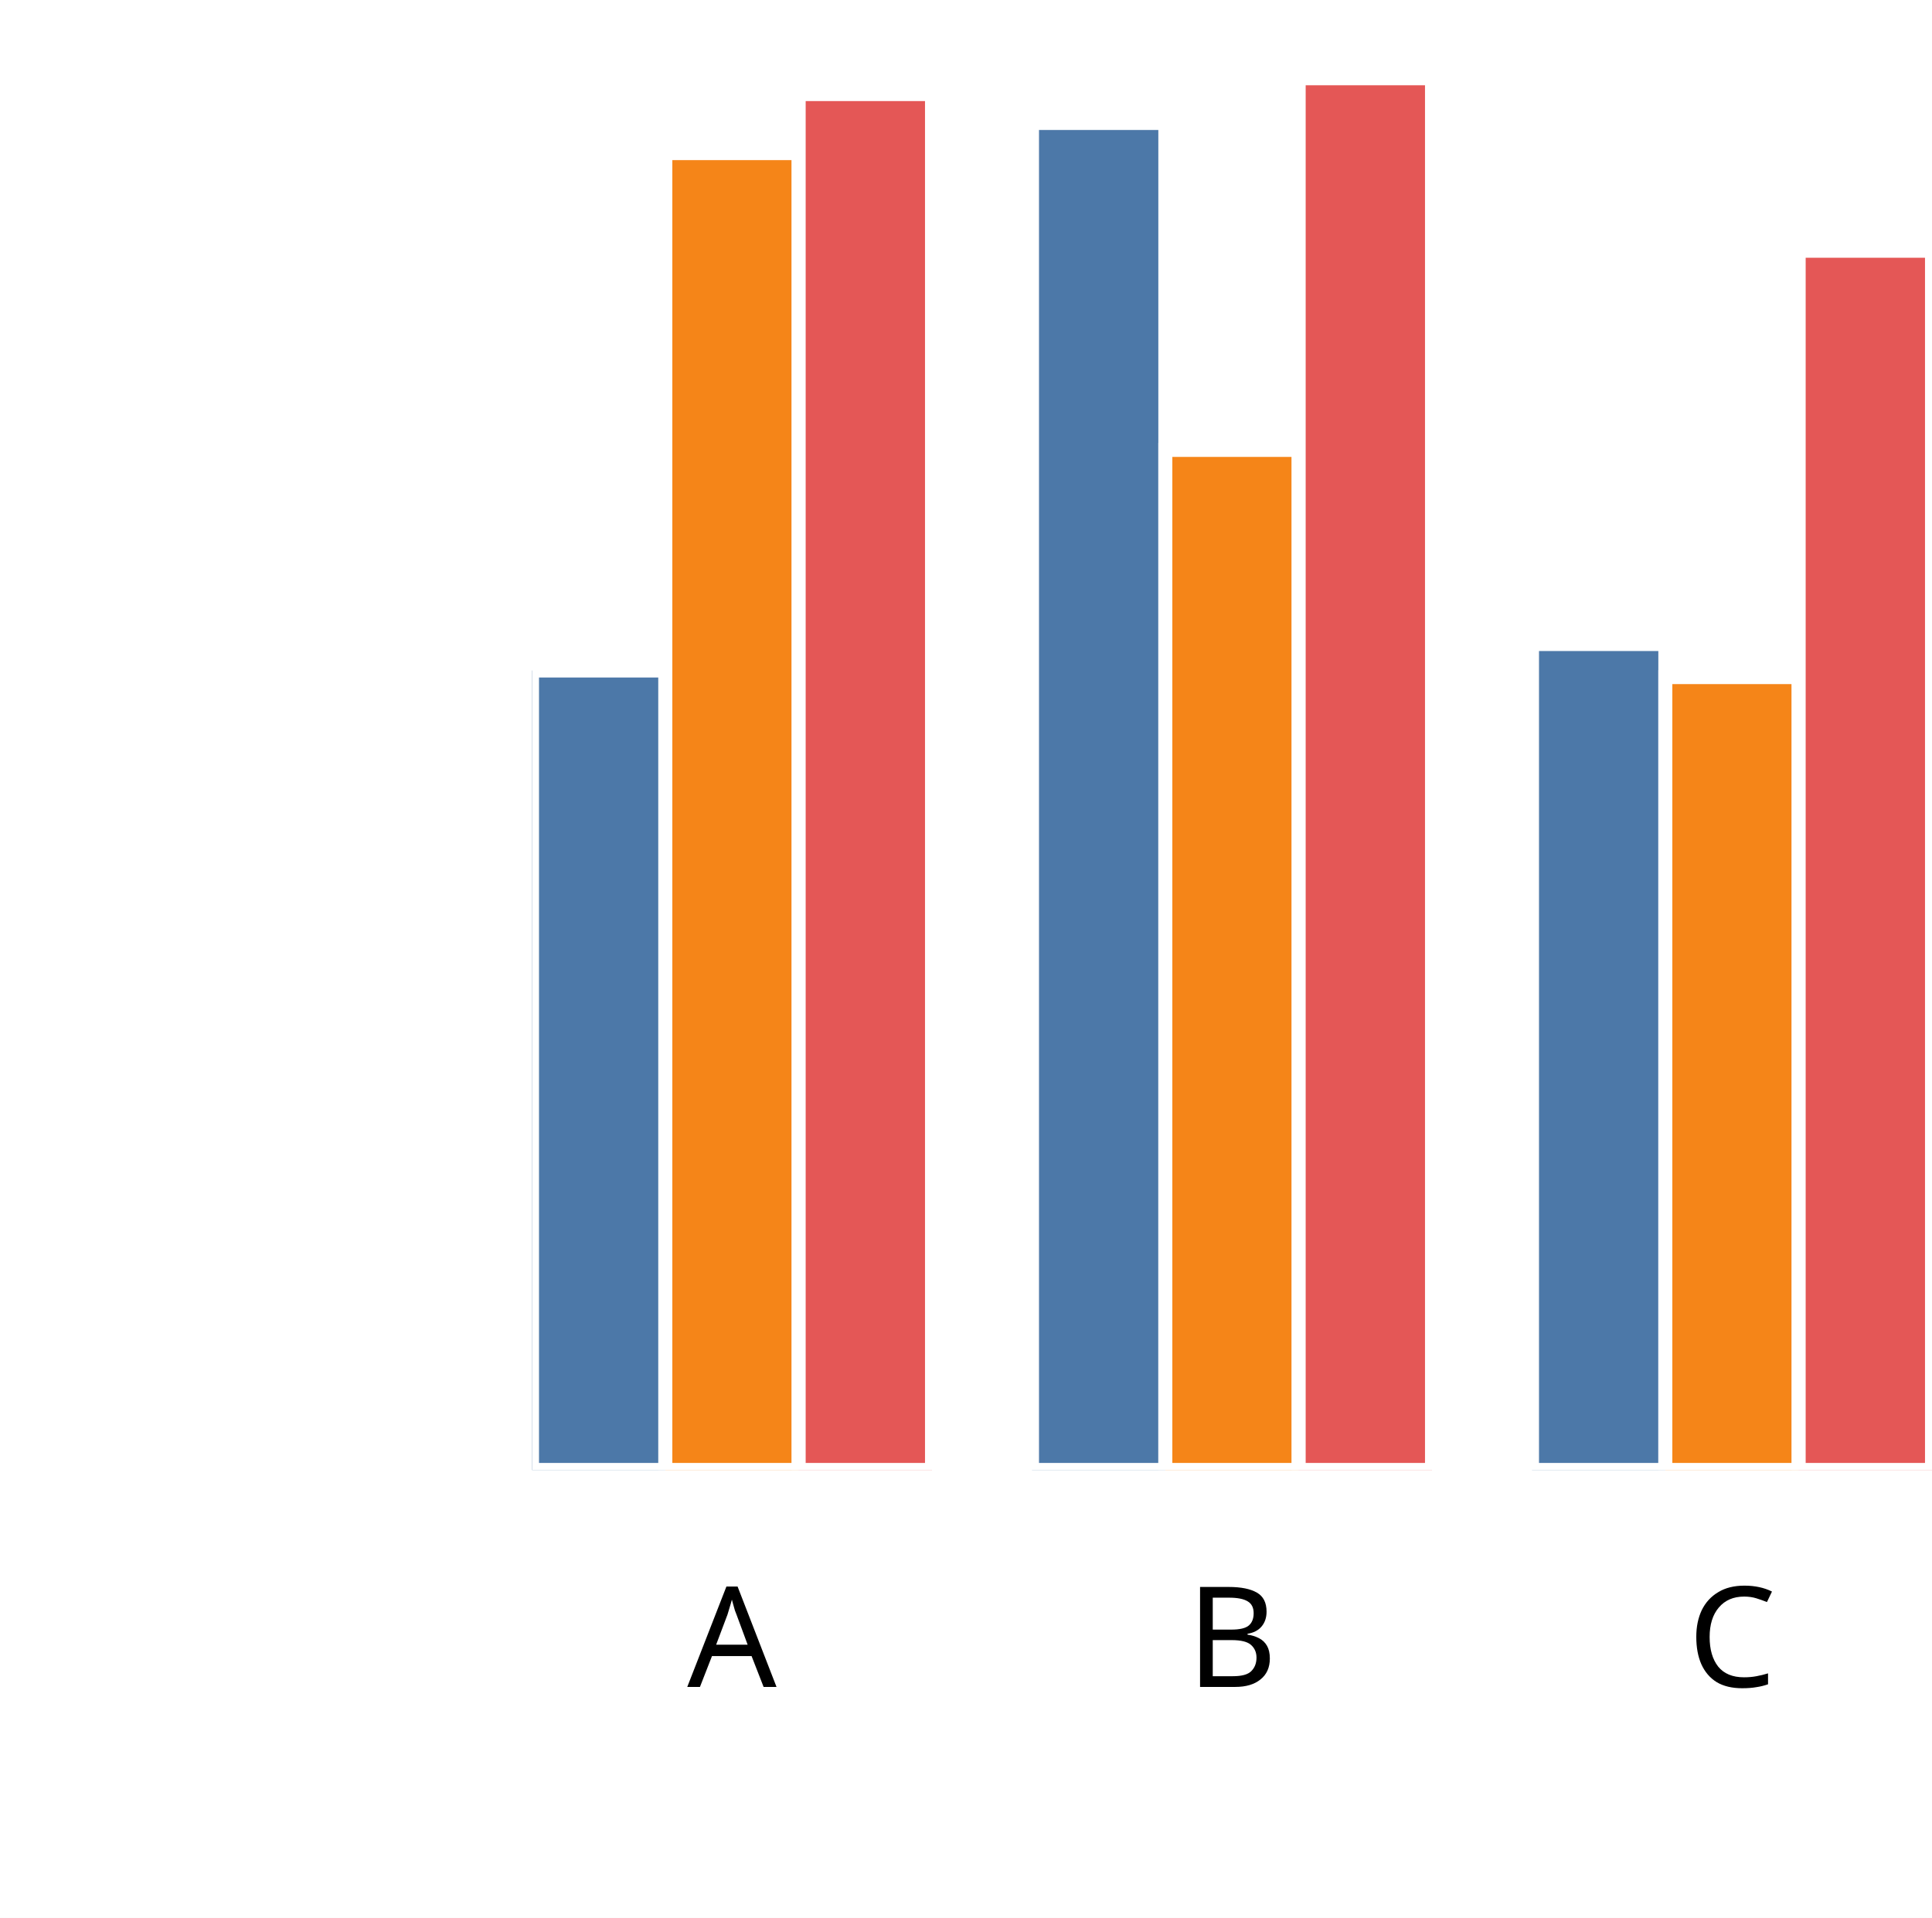
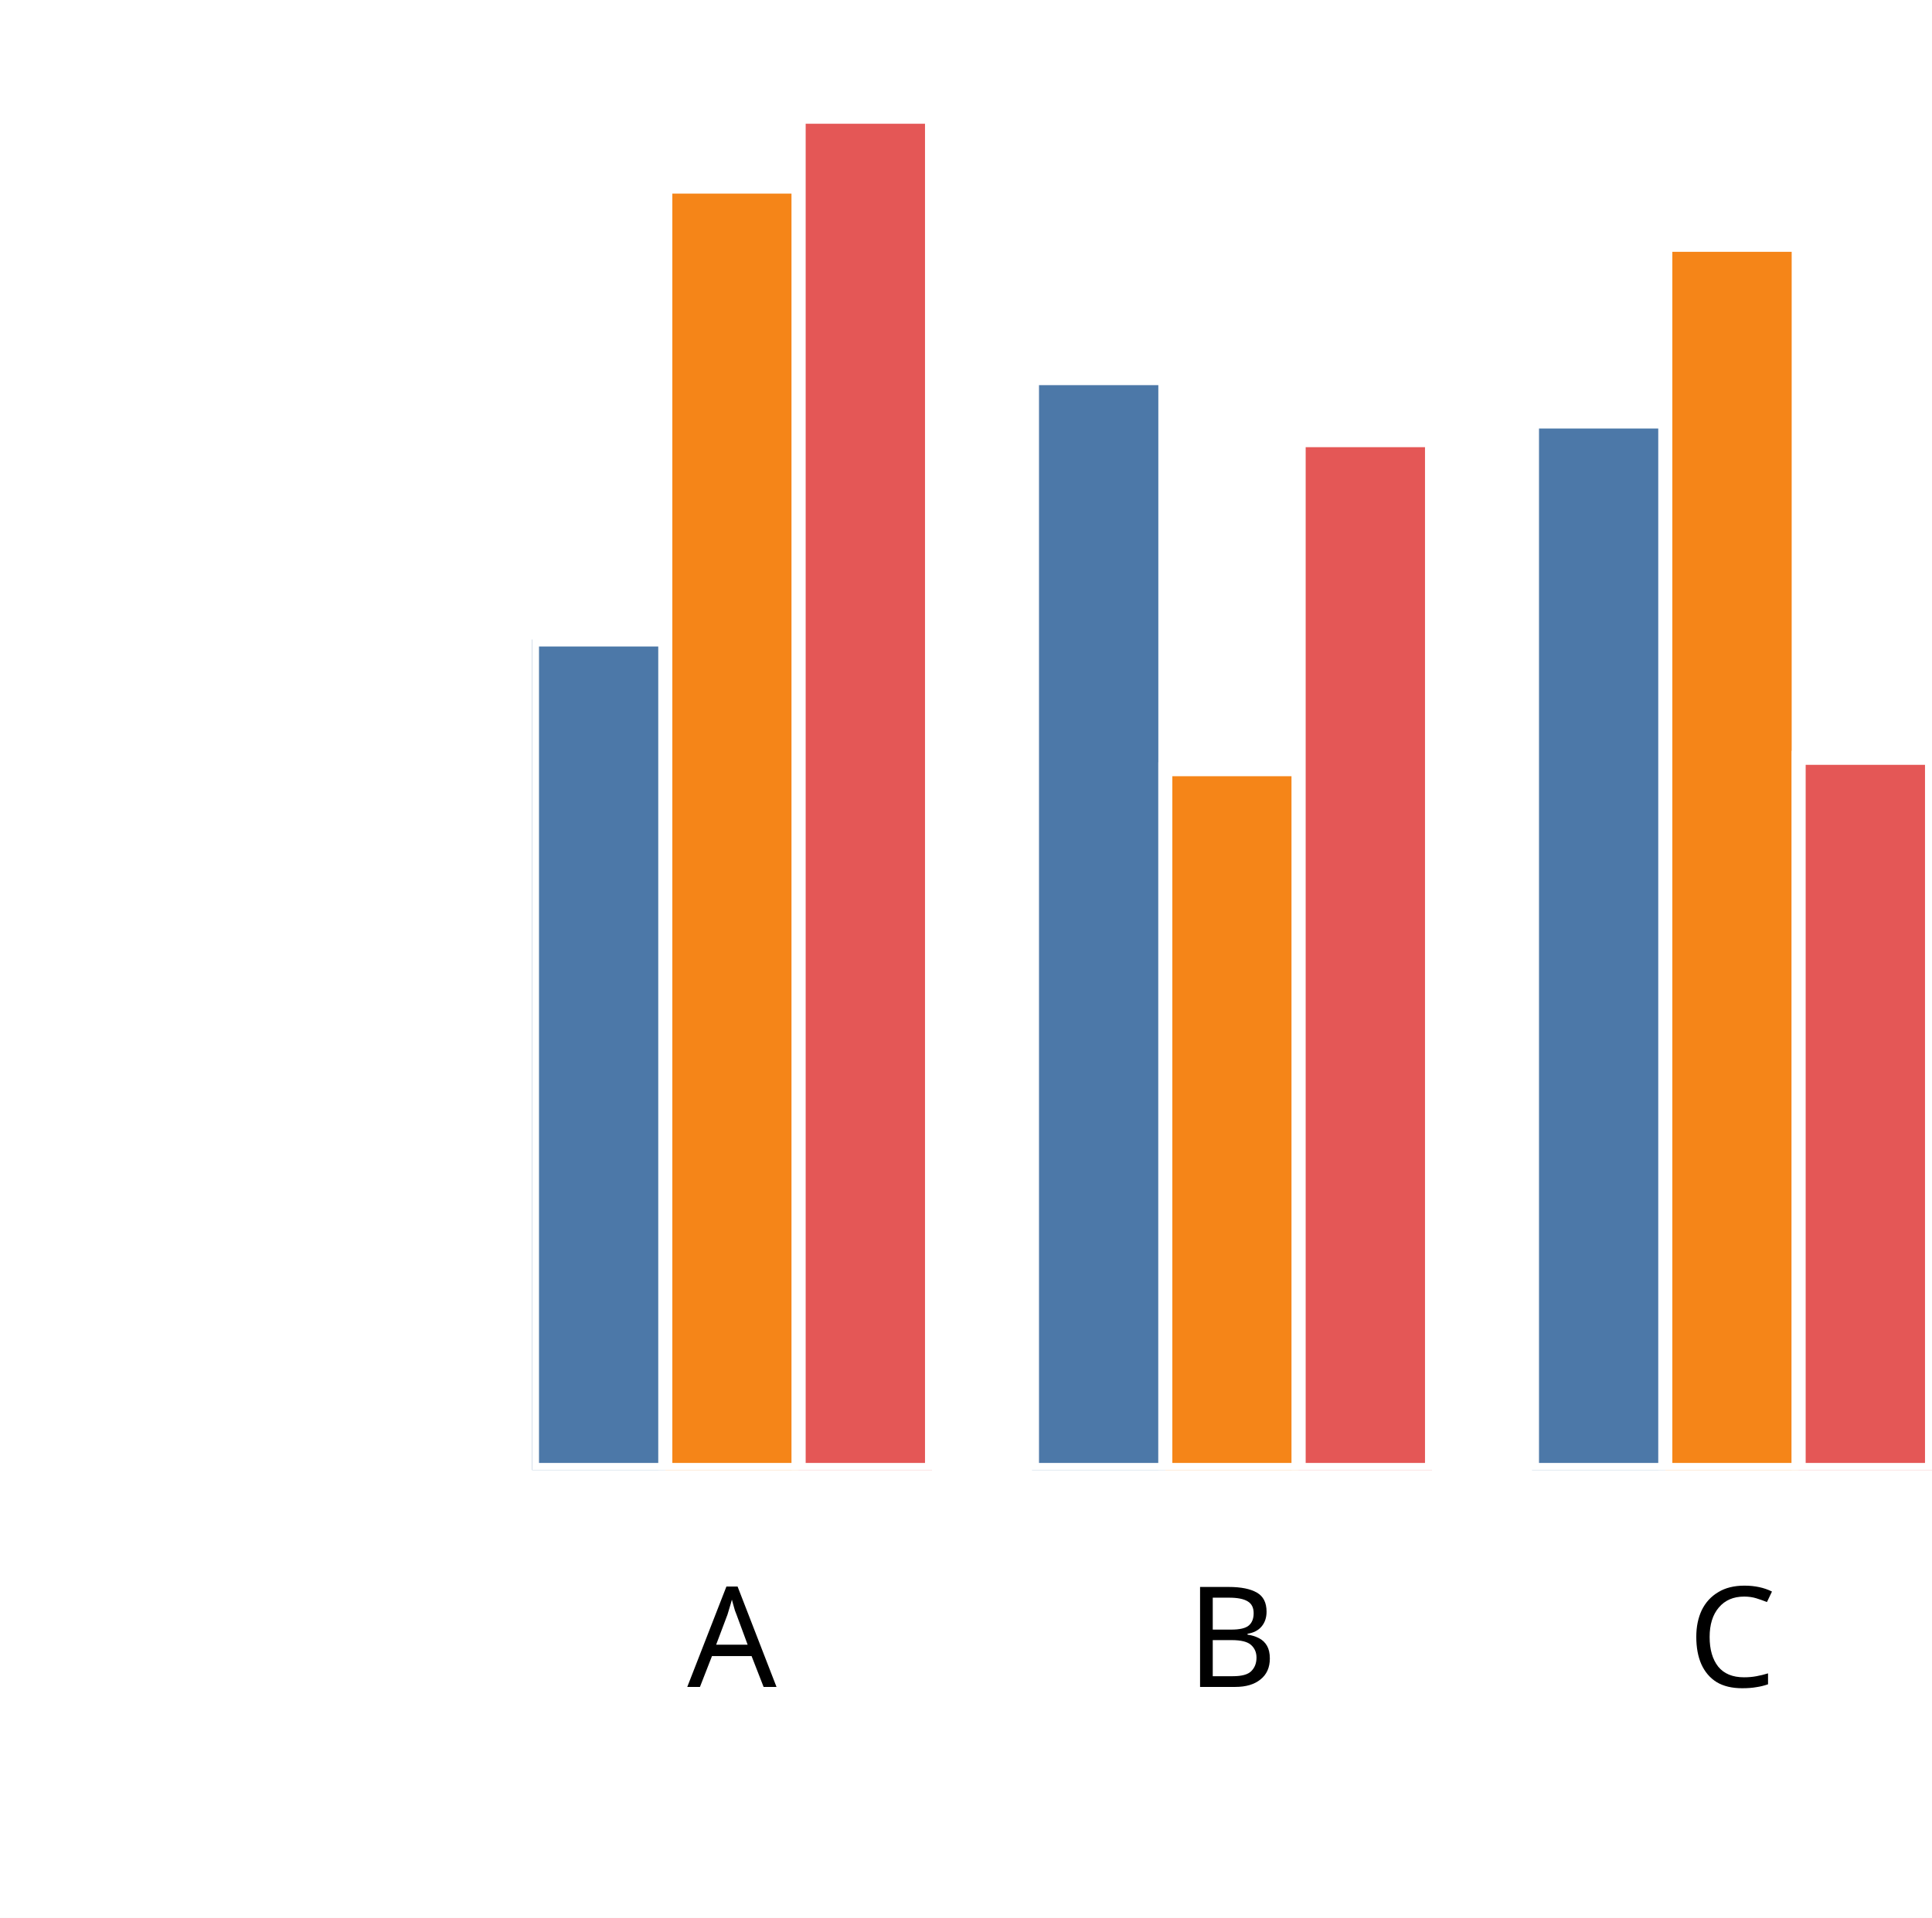
<svg xmlns="http://www.w3.org/2000/svg" version="1.1" class="marks" width="138" height="137" viewBox="0 0 138 137">
  <rect width="138" height="137" fill="white" />
  <g fill="none" stroke-miterlimit="10" transform="translate(38,5)">
    <g class="mark-group role-frame root" role="graphics-object" aria-roledescription="group mark container">
      <g transform="translate(0,0)">
        <path class="background" aria-hidden="true" d="M0,0h100v100h-100Z" />
        <g>
          <g class="mark-group role-axis" role="graphics-symbol" aria-roledescription="axis" aria-label="X-axis titled 'x' for a discrete scale with 3 values: A, B, C">
            <g transform="translate(0.5,100.5)">
              <path class="background" aria-hidden="true" d="M0,0h0v0h0Z" pointer-events="none" />
              <g>
                <g class="mark-rule role-axis-tick" pointer-events="none">
                  <line transform="translate(14,0)" x2="0" y2="5" stroke="white" stroke-width="1.01" opacity="1" />
                  <line transform="translate(50,0)" x2="0" y2="5" stroke="white" stroke-width="1.01" opacity="1" />
                  <line transform="translate(85,0)" x2="0" y2="5" stroke="white" stroke-width="1.01" opacity="1" />
                </g>
                <g class="mark-text role-axis-label" pointer-events="none">
                  <text text-anchor="middle" transform="translate(13.78571,15)" font-family="sans-serif" font-size="10px" font-style="normal" font-weight="400" fill="black" opacity="1">A</text>
                  <text text-anchor="middle" transform="translate(49.5,15)" font-family="sans-serif" font-size="10px" font-style="normal" font-weight="400" fill="black" opacity="1">B</text>
                  <text text-anchor="middle" transform="translate(85.21429,15)" font-family="sans-serif" font-size="10px" font-style="normal" font-weight="400" fill="black" opacity="1">C</text>
                </g>
                <g class="mark-text role-axis-title" pointer-events="none">
                  <text text-anchor="middle" transform="translate(50,30)" font-family="sans-serif" font-size="11px" font-style="normal" font-weight="400" fill="white" opacity="1">x</text>
                </g>
              </g>
              <path class="foreground" aria-hidden="true" d="" pointer-events="none" display="none" />
            </g>
          </g>
          <g class="mark-group role-axis" role="graphics-symbol" aria-roledescription="axis" aria-label="Y-axis titled 'sum of y' for a linear scale with values from 0.0 to 2.0">
            <g transform="translate(0.5,0.5)">
              <path class="background" aria-hidden="true" d="M0,0h0v0h0Z" pointer-events="none" />
              <g>
                <g class="mark-rule role-axis-tick" pointer-events="none">
                  <line transform="translate(0,100)" x2="-5" y2="0" stroke="white" stroke-width="1.01" opacity="1" />
                  <line transform="translate(0,75)" x2="-5" y2="0" stroke="white" stroke-width="1.01" opacity="1" />
                  <line transform="translate(0,50)" x2="-5" y2="0" stroke="white" stroke-width="1.01" opacity="1" />
                  <line transform="translate(0,25)" x2="-5" y2="0" stroke="white" stroke-width="1.01" opacity="1" />
                  <line transform="translate(0,0)" x2="-5" y2="0" stroke="white" stroke-width="1.01" opacity="1" />
                </g>
                <g class="mark-text role-axis-label" pointer-events="none">
                  <text text-anchor="end" transform="translate(-7,103)" font-family="sans-serif" font-size="10px" font-style="normal" font-weight="400" fill="white" opacity="1">0.0</text>
                  <text text-anchor="end" transform="translate(-7,78)" font-family="sans-serif" font-size="10px" font-style="normal" font-weight="400" fill="white" opacity="1">0.5</text>
                  <text text-anchor="end" transform="translate(-7,53)" font-family="sans-serif" font-size="10px" font-style="normal" font-weight="400" fill="white" opacity="1">1.0</text>
                  <text text-anchor="end" transform="translate(-7,28)" font-family="sans-serif" font-size="10px" font-style="normal" font-weight="400" fill="white" opacity="1">1.5</text>
                  <text text-anchor="end" transform="translate(-7,3)" font-family="sans-serif" font-size="10px" font-style="normal" font-weight="400" fill="white" opacity="1">2.0</text>
                </g>
                <g class="mark-text role-axis-title" pointer-events="none">
                  <text text-anchor="middle" transform="translate(-26.90332,50) rotate(-90) translate(0,-2)" font-family="sans-serif" font-size="11px" font-style="normal" font-weight="400" fill="white" opacity="1">sum of y</text>
                </g>
              </g>
              <path class="foreground" aria-hidden="true" d="" pointer-events="none" display="none" />
            </g>
          </g>
          <g class="mark-group role-scope" clip-path="url(#clip1)" role="graphics-object" aria-roledescription="group mark container">
            <g transform="translate(0,0)">
              <path class="background" aria-hidden="true" d="M0,0h0v0h0Z" />
              <g>
                <g class="mark-rect role-mark" role="graphics-symbol" aria-roledescription="rect mark container">
-                   <path d="M1.7763568394002505e-15,42.896h9.524v57.104h-9.524Z" fill="#4c78a8" stroke="white" stroke-width="1" opacity="1" />
-                   <path d="M9.524,5.938h9.524v94.062h-9.524Z" fill="#f58518" stroke="white" stroke-width="1" opacity="1" />
-                   <path d="M19.048,1.721h9.524v98.279h-9.524Z" fill="#e45756" stroke="white" stroke-width="1" opacity="1" />
+                   <path d="M1.7763568394002505e-15,40.679h9.524v59.321h-9.524Z" fill="#4c78a8" stroke="white" stroke-width="1" opacity="1" />
+                   <path d="M9.524,8.328h9.524v91.672h-9.524Z" fill="#f58518" stroke="white" stroke-width="1" opacity="1" />
+                   <path d="M19.048,3.34h9.524v96.66h-9.524Z" fill="#e45756" stroke="white" stroke-width="1" opacity="1" />
                </g>
              </g>
              <path class="foreground" aria-hidden="true" d="" display="none" />
            </g>
            <g transform="translate(35.71429,0)">
              <path class="background" aria-hidden="true" d="M0,0h0v0h0Z" />
              <g>
                <g class="mark-rect role-mark" role="graphics-symbol" aria-roledescription="rect mark container">
-                   <path d="M1.7763568394002505e-15,3.783h9.524v96.217h-9.524Z" fill="#4c78a8" stroke="white" stroke-width="1" opacity="1" />
-                   <path d="M9.524,27.136h9.524v72.864h-9.524Z" fill="#f58518" stroke="white" stroke-width="1" opacity="1" />
-                   <path d="M19.048,0.592h9.524v99.408h-9.524Z" fill="#e45756" stroke="white" stroke-width="1" opacity="1" />
+                   <path d="M1.7763568394002505e-15,22.01h9.524v77.99h-9.524Z" fill="#4c78a8" stroke="white" stroke-width="1" opacity="1" />
+                   <path d="M9.524,49.947h9.524v50.053h-9.524Z" fill="#f58518" stroke="white" stroke-width="1" opacity="1" />
+                   <path d="M19.048,26.443h9.524v73.557h-9.524Z" fill="#e45756" stroke="white" stroke-width="1" opacity="1" />
                </g>
              </g>
              <path class="foreground" aria-hidden="true" d="" display="none" />
            </g>
            <g transform="translate(71.42857,0)">
              <path class="background" aria-hidden="true" d="M0,0h0v0h0Z" />
              <g>
                <g class="mark-rect role-mark" role="graphics-symbol" aria-roledescription="rect mark container">
-                   <path d="M1.7763568394002505e-15,41.005h9.524v58.995h-9.524Z" fill="#4c78a8" stroke="white" stroke-width="1" opacity="1" />
-                   <path d="M9.524,43.368h9.524v56.632h-9.524Z" fill="#f58518" stroke="white" stroke-width="1" opacity="1" />
-                   <path d="M19.048,12.911h9.524v87.089h-9.524Z" fill="#e45756" stroke="white" stroke-width="1" opacity="1" />
+                   <path d="M1.7763568394002505e-15,25.109h9.524v74.891h-9.524Z" fill="#4c78a8" stroke="white" stroke-width="1" opacity="1" />
+                   <path d="M9.524,12.487h9.524v87.513h-9.524Z" fill="#f58518" stroke="white" stroke-width="1" opacity="1" />
+                   <path d="M19.048,49.133h9.524v50.867h-9.524Z" fill="#e45756" stroke="white" stroke-width="1" opacity="1" />
                </g>
              </g>
              <path class="foreground" aria-hidden="true" d="" display="none" />
            </g>
          </g>
        </g>
        <path class="foreground" aria-hidden="true" d="" display="none" />
      </g>
    </g>
  </g>
  <defs>
    <clipPath id="clip1">
      <rect x="0" y="0" width="100" height="100" />
    </clipPath>
  </defs>
</svg>
